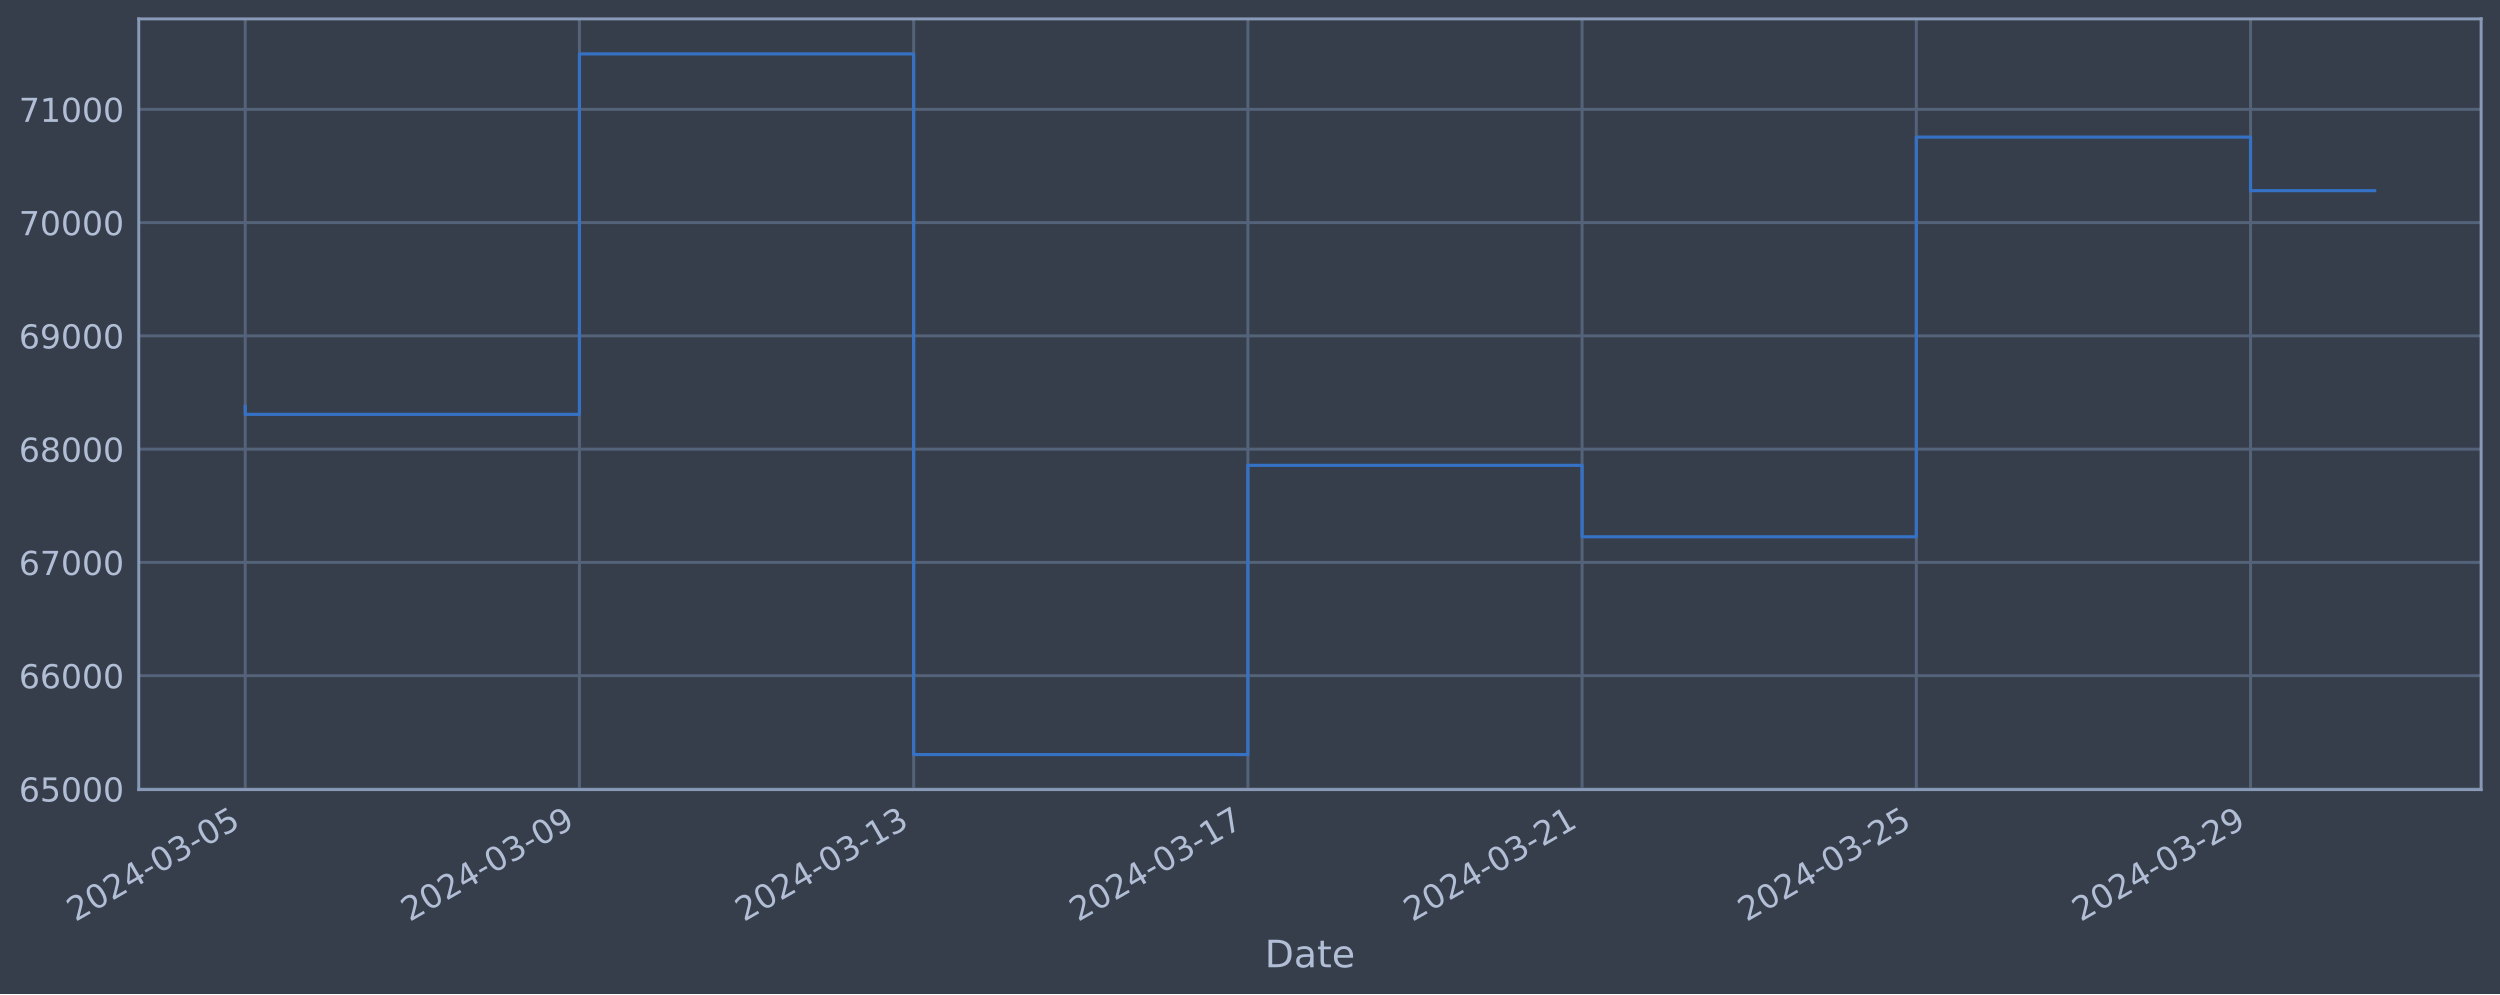
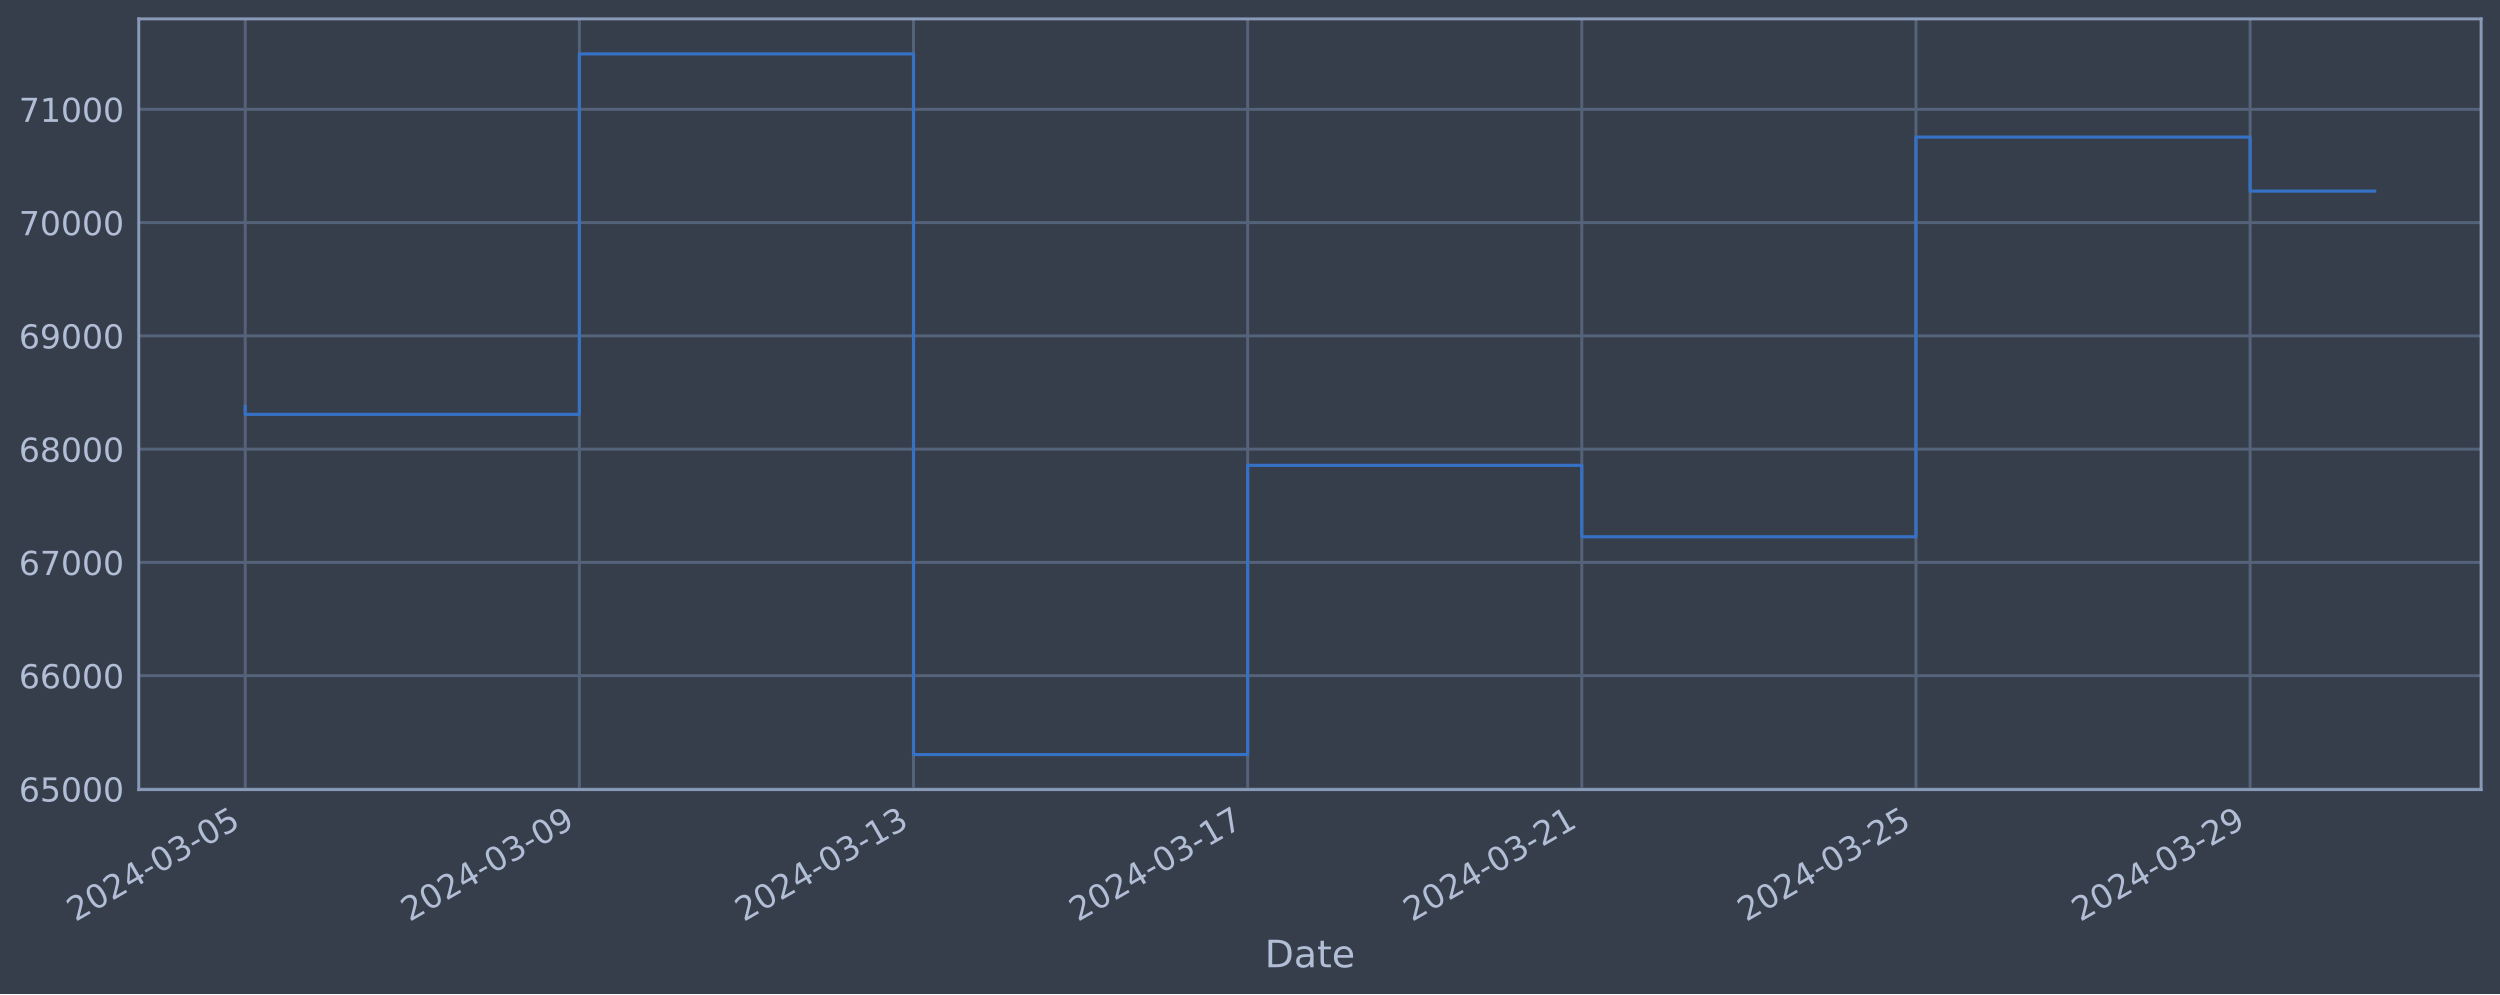
<svg xmlns="http://www.w3.org/2000/svg" xmlns:xlink="http://www.w3.org/1999/xlink" width="952.884pt" height="378.87pt" viewBox="0 0 952.884 378.87" version="1.1">
  <defs>
    <style type="text/css">*{stroke-linejoin: round; stroke-linecap: butt}</style>
  </defs>
  <g id="figure_1">
    <g id="patch_1">
      <path d="M 0 378.87  L 952.884 378.87  L 952.884 0  L 0 0  z " style="fill: #373e4b" />
    </g>
    <g id="axes_1">
      <g id="patch_2">
        <path d="M 52.884 300.96  L 945.684 300.96  L 945.684 7.2  L 52.884 7.2  z " style="fill: #373e4b" />
      </g>
      <g id="matplotlib.axis_1">
        <g id="xtick_1">
          <g id="line2d_1">
-             <path d="M 93.466 300.96  L 93.466 7.2  " clip-path="url(#p47855e730e)" style="fill: none; stroke: #546379; stroke-width: 1.12; stroke-linecap: square" />
+             <path d="M 93.466 300.96  L 93.466 7.2  " clip-path="url(#p98c2d11f20)" style="fill: none; stroke: #546379; stroke-width: 1.12; stroke-linecap: square" />
          </g>
          <g id="line2d_2" />
          <g id="text_1">
            <g style="fill: #b1bed6" transform="translate(28.74006 351.4642) rotate(-30) scale(0.126 -0.126)">
              <defs>
                <path id="DejaVuSans-32" d="M 1228 531  L 3431 531  L 3431 0  L 469 0  L 469 531  Q 828 903 1448 1529  Q 2069 2156 2228 2338  Q 2531 2678 2651 2914  Q 2772 3150 2772 3378  Q 2772 3750 2511 3984  Q 2250 4219 1831 4219  Q 1534 4219 1204 4116  Q 875 4013 500 3803  L 500 4441  Q 881 4594 1212 4672  Q 1544 4750 1819 4750  Q 2544 4750 2975 4387  Q 3406 4025 3406 3419  Q 3406 3131 3298 2873  Q 3191 2616 2906 2266  Q 2828 2175 2409 1742  Q 1991 1309 1228 531  z " transform="scale(0.015625)" />
                <path id="DejaVuSans-30" d="M 2034 4250  Q 1547 4250 1301 3770  Q 1056 3291 1056 2328  Q 1056 1369 1301 889  Q 1547 409 2034 409  Q 2525 409 2770 889  Q 3016 1369 3016 2328  Q 3016 3291 2770 3770  Q 2525 4250 2034 4250  z M 2034 4750  Q 2819 4750 3233 4129  Q 3647 3509 3647 2328  Q 3647 1150 3233 529  Q 2819 -91 2034 -91  Q 1250 -91 836 529  Q 422 1150 422 2328  Q 422 3509 836 4129  Q 1250 4750 2034 4750  z " transform="scale(0.015625)" />
                <path id="DejaVuSans-34" d="M 2419 4116  L 825 1625  L 2419 1625  L 2419 4116  z M 2253 4666  L 3047 4666  L 3047 1625  L 3713 1625  L 3713 1100  L 3047 1100  L 3047 0  L 2419 0  L 2419 1100  L 313 1100  L 313 1709  L 2253 4666  z " transform="scale(0.015625)" />
                <path id="DejaVuSans-2d" d="M 313 2009  L 1997 2009  L 1997 1497  L 313 1497  L 313 2009  z " transform="scale(0.015625)" />
                <path id="DejaVuSans-33" d="M 2597 2516  Q 3050 2419 3304 2112  Q 3559 1806 3559 1356  Q 3559 666 3084 287  Q 2609 -91 1734 -91  Q 1441 -91 1130 -33  Q 819 25 488 141  L 488 750  Q 750 597 1062 519  Q 1375 441 1716 441  Q 2309 441 2620 675  Q 2931 909 2931 1356  Q 2931 1769 2642 2001  Q 2353 2234 1838 2234  L 1294 2234  L 1294 2753  L 1863 2753  Q 2328 2753 2575 2939  Q 2822 3125 2822 3475  Q 2822 3834 2567 4026  Q 2313 4219 1838 4219  Q 1578 4219 1281 4162  Q 984 4106 628 3988  L 628 4550  Q 988 4650 1302 4700  Q 1616 4750 1894 4750  Q 2613 4750 3031 4423  Q 3450 4097 3450 3541  Q 3450 3153 3228 2886  Q 3006 2619 2597 2516  z " transform="scale(0.015625)" />
                <path id="DejaVuSans-35" d="M 691 4666  L 3169 4666  L 3169 4134  L 1269 4134  L 1269 2991  Q 1406 3038 1543 3061  Q 1681 3084 1819 3084  Q 2600 3084 3056 2656  Q 3513 2228 3513 1497  Q 3513 744 3044 326  Q 2575 -91 1722 -91  Q 1428 -91 1123 -41  Q 819 9 494 109  L 494 744  Q 775 591 1075 516  Q 1375 441 1709 441  Q 2250 441 2565 725  Q 2881 1009 2881 1497  Q 2881 1984 2565 2268  Q 2250 2553 1709 2553  Q 1456 2553 1204 2497  Q 953 2441 691 2322  L 691 4666  z " transform="scale(0.015625)" />
              </defs>
              <use xlink:href="#DejaVuSans-32" />
              <use xlink:href="#DejaVuSans-30" x="63.623" />
              <use xlink:href="#DejaVuSans-32" x="127.246" />
              <use xlink:href="#DejaVuSans-34" x="190.869" />
              <use xlink:href="#DejaVuSans-2d" x="254.492" />
              <use xlink:href="#DejaVuSans-30" x="290.576" />
              <use xlink:href="#DejaVuSans-33" x="354.199" />
              <use xlink:href="#DejaVuSans-2d" x="417.822" />
              <use xlink:href="#DejaVuSans-30" x="453.906" />
              <use xlink:href="#DejaVuSans-35" x="517.529" />
            </g>
          </g>
        </g>
        <g id="xtick_2">
          <g id="line2d_3">
-             <path d="M 220.855 300.96  L 220.855 7.2  " clip-path="url(#p47855e730e)" style="fill: none; stroke: #546379; stroke-width: 1.12; stroke-linecap: square" />
+             <path d="M 220.827 300.96  L 220.827 7.2  " clip-path="url(#p98c2d11f20)" style="fill: none; stroke: #546379; stroke-width: 1.12; stroke-linecap: square" />
          </g>
          <g id="line2d_4" />
          <g id="text_2">
-             <g style="fill: #b1bed6" transform="translate(156.1292 351.4642) rotate(-30) scale(0.126 -0.126)">
+             <g style="fill: #b1bed6" transform="translate(156.1015 351.4642) rotate(-30) scale(0.126 -0.126)">
              <defs>
                <path id="DejaVuSans-39" d="M 703 97  L 703 672  Q 941 559 1184 500  Q 1428 441 1663 441  Q 2288 441 2617 861  Q 2947 1281 2994 2138  Q 2813 1869 2534 1725  Q 2256 1581 1919 1581  Q 1219 1581 811 2004  Q 403 2428 403 3163  Q 403 3881 828 4315  Q 1253 4750 1959 4750  Q 2769 4750 3195 4129  Q 3622 3509 3622 2328  Q 3622 1225 3098 567  Q 2575 -91 1691 -91  Q 1453 -91 1209 -44  Q 966 3 703 97  z M 1959 2075  Q 2384 2075 2632 2365  Q 2881 2656 2881 3163  Q 2881 3666 2632 3958  Q 2384 4250 1959 4250  Q 1534 4250 1286 3958  Q 1038 3666 1038 3163  Q 1038 2656 1286 2365  Q 1534 2075 1959 2075  z " transform="scale(0.015625)" />
              </defs>
              <use xlink:href="#DejaVuSans-32" />
              <use xlink:href="#DejaVuSans-30" x="63.623" />
              <use xlink:href="#DejaVuSans-32" x="127.246" />
              <use xlink:href="#DejaVuSans-34" x="190.869" />
              <use xlink:href="#DejaVuSans-2d" x="254.492" />
              <use xlink:href="#DejaVuSans-30" x="290.576" />
              <use xlink:href="#DejaVuSans-33" x="354.199" />
              <use xlink:href="#DejaVuSans-2d" x="417.822" />
              <use xlink:href="#DejaVuSans-30" x="453.906" />
              <use xlink:href="#DejaVuSans-39" x="517.529" />
            </g>
          </g>
        </g>
        <g id="xtick_3">
          <g id="line2d_5">
-             <path d="M 348.244 300.96  L 348.244 7.2  " clip-path="url(#p47855e730e)" style="fill: none; stroke: #546379; stroke-width: 1.12; stroke-linecap: square" />
+             <path d="M 348.188 300.96  L 348.188 7.2  " clip-path="url(#p98c2d11f20)" style="fill: none; stroke: #546379; stroke-width: 1.12; stroke-linecap: square" />
          </g>
          <g id="line2d_6" />
          <g id="text_3">
-             <g style="fill: #b1bed6" transform="translate(283.5184 351.4642) rotate(-30) scale(0.126 -0.126)">
+             <g style="fill: #b1bed6" transform="translate(283.4629 351.4642) rotate(-30) scale(0.126 -0.126)">
              <defs>
                <path id="DejaVuSans-31" d="M 794 531  L 1825 531  L 1825 4091  L 703 3866  L 703 4441  L 1819 4666  L 2450 4666  L 2450 531  L 3481 531  L 3481 0  L 794 0  L 794 531  z " transform="scale(0.015625)" />
              </defs>
              <use xlink:href="#DejaVuSans-32" />
              <use xlink:href="#DejaVuSans-30" x="63.623" />
              <use xlink:href="#DejaVuSans-32" x="127.246" />
              <use xlink:href="#DejaVuSans-34" x="190.869" />
              <use xlink:href="#DejaVuSans-2d" x="254.492" />
              <use xlink:href="#DejaVuSans-30" x="290.576" />
              <use xlink:href="#DejaVuSans-33" x="354.199" />
              <use xlink:href="#DejaVuSans-2d" x="417.822" />
              <use xlink:href="#DejaVuSans-31" x="453.906" />
              <use xlink:href="#DejaVuSans-33" x="517.529" />
            </g>
          </g>
        </g>
        <g id="xtick_4">
          <g id="line2d_7">
-             <path d="M 475.633 300.96  L 475.633 7.2  " clip-path="url(#p47855e730e)" style="fill: none; stroke: #546379; stroke-width: 1.12; stroke-linecap: square" />
+             <path d="M 475.55 300.96  L 475.55 7.2  " clip-path="url(#p98c2d11f20)" style="fill: none; stroke: #546379; stroke-width: 1.12; stroke-linecap: square" />
          </g>
          <g id="line2d_8" />
          <g id="text_4">
-             <g style="fill: #b1bed6" transform="translate(410.9076 351.4642) rotate(-30) scale(0.126 -0.126)">
+             <g style="fill: #b1bed6" transform="translate(410.8243 351.4642) rotate(-30) scale(0.126 -0.126)">
              <defs>
                <path id="DejaVuSans-37" d="M 525 4666  L 3525 4666  L 3525 4397  L 1831 0  L 1172 0  L 2766 4134  L 525 4134  L 525 4666  z " transform="scale(0.015625)" />
              </defs>
              <use xlink:href="#DejaVuSans-32" />
              <use xlink:href="#DejaVuSans-30" x="63.623" />
              <use xlink:href="#DejaVuSans-32" x="127.246" />
              <use xlink:href="#DejaVuSans-34" x="190.869" />
              <use xlink:href="#DejaVuSans-2d" x="254.492" />
              <use xlink:href="#DejaVuSans-30" x="290.576" />
              <use xlink:href="#DejaVuSans-33" x="354.199" />
              <use xlink:href="#DejaVuSans-2d" x="417.822" />
              <use xlink:href="#DejaVuSans-31" x="453.906" />
              <use xlink:href="#DejaVuSans-37" x="517.529" />
            </g>
          </g>
        </g>
        <g id="xtick_5">
          <g id="line2d_9">
-             <path d="M 603.022 300.96  L 603.022 7.2  " clip-path="url(#p47855e730e)" style="fill: none; stroke: #546379; stroke-width: 1.12; stroke-linecap: square" />
+             <path d="M 602.911 300.96  L 602.911 7.2  " clip-path="url(#p98c2d11f20)" style="fill: none; stroke: #546379; stroke-width: 1.12; stroke-linecap: square" />
          </g>
          <g id="line2d_10" />
          <g id="text_5">
-             <g style="fill: #b1bed6" transform="translate(538.2967 351.4642) rotate(-30) scale(0.126 -0.126)">
+             <g style="fill: #b1bed6" transform="translate(538.1857 351.4642) rotate(-30) scale(0.126 -0.126)">
              <use xlink:href="#DejaVuSans-32" />
              <use xlink:href="#DejaVuSans-30" x="63.623" />
              <use xlink:href="#DejaVuSans-32" x="127.246" />
              <use xlink:href="#DejaVuSans-34" x="190.869" />
              <use xlink:href="#DejaVuSans-2d" x="254.492" />
              <use xlink:href="#DejaVuSans-30" x="290.576" />
              <use xlink:href="#DejaVuSans-33" x="354.199" />
              <use xlink:href="#DejaVuSans-2d" x="417.822" />
              <use xlink:href="#DejaVuSans-32" x="453.906" />
              <use xlink:href="#DejaVuSans-31" x="517.529" />
            </g>
          </g>
        </g>
        <g id="xtick_6">
          <g id="line2d_11">
-             <path d="M 730.411 300.96  L 730.411 7.2  " clip-path="url(#p47855e730e)" style="fill: none; stroke: #546379; stroke-width: 1.12; stroke-linecap: square" />
+             <path d="M 730.273 300.96  L 730.273 7.2  " clip-path="url(#p98c2d11f20)" style="fill: none; stroke: #546379; stroke-width: 1.12; stroke-linecap: square" />
          </g>
          <g id="line2d_12" />
          <g id="text_6">
-             <g style="fill: #b1bed6" transform="translate(665.6859 351.4642) rotate(-30) scale(0.126 -0.126)">
+             <g style="fill: #b1bed6" transform="translate(665.5471 351.4642) rotate(-30) scale(0.126 -0.126)">
              <use xlink:href="#DejaVuSans-32" />
              <use xlink:href="#DejaVuSans-30" x="63.623" />
              <use xlink:href="#DejaVuSans-32" x="127.246" />
              <use xlink:href="#DejaVuSans-34" x="190.869" />
              <use xlink:href="#DejaVuSans-2d" x="254.492" />
              <use xlink:href="#DejaVuSans-30" x="290.576" />
              <use xlink:href="#DejaVuSans-33" x="354.199" />
              <use xlink:href="#DejaVuSans-2d" x="417.822" />
              <use xlink:href="#DejaVuSans-32" x="453.906" />
              <use xlink:href="#DejaVuSans-35" x="517.529" />
            </g>
          </g>
        </g>
        <g id="xtick_7">
          <g id="line2d_13">
-             <path d="M 857.801 300.96  L 857.801 7.2  " clip-path="url(#p47855e730e)" style="fill: none; stroke: #546379; stroke-width: 1.12; stroke-linecap: square" />
+             <path d="M 857.634 300.96  L 857.634 7.2  " clip-path="url(#p98c2d11f20)" style="fill: none; stroke: #546379; stroke-width: 1.12; stroke-linecap: square" />
          </g>
          <g id="line2d_14" />
          <g id="text_7">
-             <g style="fill: #b1bed6" transform="translate(793.0751 351.4642) rotate(-30) scale(0.126 -0.126)">
+             <g style="fill: #b1bed6" transform="translate(792.9085 351.4642) rotate(-30) scale(0.126 -0.126)">
              <use xlink:href="#DejaVuSans-32" />
              <use xlink:href="#DejaVuSans-30" x="63.623" />
              <use xlink:href="#DejaVuSans-32" x="127.246" />
              <use xlink:href="#DejaVuSans-34" x="190.869" />
              <use xlink:href="#DejaVuSans-2d" x="254.492" />
              <use xlink:href="#DejaVuSans-30" x="290.576" />
              <use xlink:href="#DejaVuSans-33" x="354.199" />
              <use xlink:href="#DejaVuSans-2d" x="417.822" />
              <use xlink:href="#DejaVuSans-32" x="453.906" />
              <use xlink:href="#DejaVuSans-39" x="517.529" />
            </g>
          </g>
        </g>
        <g id="text_8">
          <g style="fill: #b1bed6" transform="translate(482.0746 368.6753) scale(0.144 -0.144)">
            <defs>
              <path id="DejaVuSans-44" d="M 1259 4147  L 1259 519  L 2022 519  Q 2988 519 3436 956  Q 3884 1394 3884 2338  Q 3884 3275 3436 3711  Q 2988 4147 2022 4147  L 1259 4147  z M 628 4666  L 1925 4666  Q 3281 4666 3915 4102  Q 4550 3538 4550 2338  Q 4550 1131 3912 565  Q 3275 0 1925 0  L 628 0  L 628 4666  z " transform="scale(0.015625)" />
              <path id="DejaVuSans-61" d="M 2194 1759  Q 1497 1759 1228 1600  Q 959 1441 959 1056  Q 959 750 1161 570  Q 1363 391 1709 391  Q 2188 391 2477 730  Q 2766 1069 2766 1631  L 2766 1759  L 2194 1759  z M 3341 1997  L 3341 0  L 2766 0  L 2766 531  Q 2569 213 2275 61  Q 1981 -91 1556 -91  Q 1019 -91 701 211  Q 384 513 384 1019  Q 384 1609 779 1909  Q 1175 2209 1959 2209  L 2766 2209  L 2766 2266  Q 2766 2663 2505 2880  Q 2244 3097 1772 3097  Q 1472 3097 1187 3025  Q 903 2953 641 2809  L 641 3341  Q 956 3463 1253 3523  Q 1550 3584 1831 3584  Q 2591 3584 2966 3190  Q 3341 2797 3341 1997  z " transform="scale(0.015625)" />
              <path id="DejaVuSans-74" d="M 1172 4494  L 1172 3500  L 2356 3500  L 2356 3053  L 1172 3053  L 1172 1153  Q 1172 725 1289 603  Q 1406 481 1766 481  L 2356 481  L 2356 0  L 1766 0  Q 1100 0 847 248  Q 594 497 594 1153  L 594 3053  L 172 3053  L 172 3500  L 594 3500  L 594 4494  L 1172 4494  z " transform="scale(0.015625)" />
              <path id="DejaVuSans-65" d="M 3597 1894  L 3597 1613  L 953 1613  Q 991 1019 1311 708  Q 1631 397 2203 397  Q 2534 397 2845 478  Q 3156 559 3463 722  L 3463 178  Q 3153 47 2828 -22  Q 2503 -91 2169 -91  Q 1331 -91 842 396  Q 353 884 353 1716  Q 353 2575 817 3079  Q 1281 3584 2069 3584  Q 2775 3584 3186 3129  Q 3597 2675 3597 1894  z M 3022 2063  Q 3016 2534 2758 2815  Q 2500 3097 2075 3097  Q 1594 3097 1305 2825  Q 1016 2553 972 2059  L 3022 2063  z " transform="scale(0.015625)" />
            </defs>
            <use xlink:href="#DejaVuSans-44" />
            <use xlink:href="#DejaVuSans-61" x="77.002" />
            <use xlink:href="#DejaVuSans-74" x="138.281" />
            <use xlink:href="#DejaVuSans-65" x="177.49" />
          </g>
        </g>
      </g>
      <g id="matplotlib.axis_2">
        <g id="ytick_1">
          <g id="line2d_15">
-             <path d="M 52.884 300.718  L 945.684 300.718  " clip-path="url(#p47855e730e)" style="fill: none; stroke: #546379; stroke-width: 1.12; stroke-linecap: square" />
+             <path d="M 52.884 300.718  L 945.684 300.718  " clip-path="url(#p98c2d11f20)" style="fill: none; stroke: #546379; stroke-width: 1.12; stroke-linecap: square" />
          </g>
          <g id="line2d_16" />
          <g id="text_9">
            <g style="fill: #b1bed6" transform="translate(7.2 305.5049) scale(0.126 -0.126)">
              <defs>
                <path id="DejaVuSans-36" d="M 2113 2584  Q 1688 2584 1439 2293  Q 1191 2003 1191 1497  Q 1191 994 1439 701  Q 1688 409 2113 409  Q 2538 409 2786 701  Q 3034 994 3034 1497  Q 3034 2003 2786 2293  Q 2538 2584 2113 2584  z M 3366 4563  L 3366 3988  Q 3128 4100 2886 4159  Q 2644 4219 2406 4219  Q 1781 4219 1451 3797  Q 1122 3375 1075 2522  Q 1259 2794 1537 2939  Q 1816 3084 2150 3084  Q 2853 3084 3261 2657  Q 3669 2231 3669 1497  Q 3669 778 3244 343  Q 2819 -91 2113 -91  Q 1303 -91 875 529  Q 447 1150 447 2328  Q 447 3434 972 4092  Q 1497 4750 2381 4750  Q 2619 4750 2861 4703  Q 3103 4656 3366 4563  z " transform="scale(0.015625)" />
              </defs>
              <use xlink:href="#DejaVuSans-36" />
              <use xlink:href="#DejaVuSans-35" x="63.623" />
              <use xlink:href="#DejaVuSans-30" x="127.246" />
              <use xlink:href="#DejaVuSans-30" x="190.869" />
              <use xlink:href="#DejaVuSans-30" x="254.492" />
            </g>
          </g>
        </g>
        <g id="ytick_2">
          <g id="line2d_17">
-             <path d="M 52.884 257.544  L 945.684 257.544  " clip-path="url(#p47855e730e)" style="fill: none; stroke: #546379; stroke-width: 1.12; stroke-linecap: square" />
+             <path d="M 52.884 257.544  L 945.684 257.544  " clip-path="url(#p98c2d11f20)" style="fill: none; stroke: #546379; stroke-width: 1.12; stroke-linecap: square" />
          </g>
          <g id="line2d_18" />
          <g id="text_10">
            <g style="fill: #b1bed6" transform="translate(7.2 262.331) scale(0.126 -0.126)">
              <use xlink:href="#DejaVuSans-36" />
              <use xlink:href="#DejaVuSans-36" x="63.623" />
              <use xlink:href="#DejaVuSans-30" x="127.246" />
              <use xlink:href="#DejaVuSans-30" x="190.869" />
              <use xlink:href="#DejaVuSans-30" x="254.492" />
            </g>
          </g>
        </g>
        <g id="ytick_3">
          <g id="line2d_19">
-             <path d="M 52.884 214.37  L 945.684 214.37  " clip-path="url(#p47855e730e)" style="fill: none; stroke: #546379; stroke-width: 1.12; stroke-linecap: square" />
+             <path d="M 52.884 214.37  L 945.684 214.37  " clip-path="url(#p98c2d11f20)" style="fill: none; stroke: #546379; stroke-width: 1.12; stroke-linecap: square" />
          </g>
          <g id="line2d_20" />
          <g id="text_11">
            <g style="fill: #b1bed6" transform="translate(7.2 219.157) scale(0.126 -0.126)">
              <use xlink:href="#DejaVuSans-36" />
              <use xlink:href="#DejaVuSans-37" x="63.623" />
              <use xlink:href="#DejaVuSans-30" x="127.246" />
              <use xlink:href="#DejaVuSans-30" x="190.869" />
              <use xlink:href="#DejaVuSans-30" x="254.492" />
            </g>
          </g>
        </g>
        <g id="ytick_4">
          <g id="line2d_21">
-             <path d="M 52.884 171.196  L 945.684 171.196  " clip-path="url(#p47855e730e)" style="fill: none; stroke: #546379; stroke-width: 1.12; stroke-linecap: square" />
+             <path d="M 52.884 171.196  L 945.684 171.196  " clip-path="url(#p98c2d11f20)" style="fill: none; stroke: #546379; stroke-width: 1.12; stroke-linecap: square" />
          </g>
          <g id="line2d_22" />
          <g id="text_12">
            <g style="fill: #b1bed6" transform="translate(7.2 175.9831) scale(0.126 -0.126)">
              <defs>
                <path id="DejaVuSans-38" d="M 2034 2216  Q 1584 2216 1326 1975  Q 1069 1734 1069 1313  Q 1069 891 1326 650  Q 1584 409 2034 409  Q 2484 409 2743 651  Q 3003 894 3003 1313  Q 3003 1734 2745 1975  Q 2488 2216 2034 2216  z M 1403 2484  Q 997 2584 770 2862  Q 544 3141 544 3541  Q 544 4100 942 4425  Q 1341 4750 2034 4750  Q 2731 4750 3128 4425  Q 3525 4100 3525 3541  Q 3525 3141 3298 2862  Q 3072 2584 2669 2484  Q 3125 2378 3379 2068  Q 3634 1759 3634 1313  Q 3634 634 3220 271  Q 2806 -91 2034 -91  Q 1263 -91 848 271  Q 434 634 434 1313  Q 434 1759 690 2068  Q 947 2378 1403 2484  z M 1172 3481  Q 1172 3119 1398 2916  Q 1625 2713 2034 2713  Q 2441 2713 2670 2916  Q 2900 3119 2900 3481  Q 2900 3844 2670 4047  Q 2441 4250 2034 4250  Q 1625 4250 1398 4047  Q 1172 3844 1172 3481  z " transform="scale(0.015625)" />
              </defs>
              <use xlink:href="#DejaVuSans-36" />
              <use xlink:href="#DejaVuSans-38" x="63.623" />
              <use xlink:href="#DejaVuSans-30" x="127.246" />
              <use xlink:href="#DejaVuSans-30" x="190.869" />
              <use xlink:href="#DejaVuSans-30" x="254.492" />
            </g>
          </g>
        </g>
        <g id="ytick_5">
          <g id="line2d_23">
-             <path d="M 52.884 128.022  L 945.684 128.022  " clip-path="url(#p47855e730e)" style="fill: none; stroke: #546379; stroke-width: 1.12; stroke-linecap: square" />
+             <path d="M 52.884 128.022  L 945.684 128.022  " clip-path="url(#p98c2d11f20)" style="fill: none; stroke: #546379; stroke-width: 1.12; stroke-linecap: square" />
          </g>
          <g id="line2d_24" />
          <g id="text_13">
            <g style="fill: #b1bed6" transform="translate(7.2 132.8092) scale(0.126 -0.126)">
              <use xlink:href="#DejaVuSans-36" />
              <use xlink:href="#DejaVuSans-39" x="63.623" />
              <use xlink:href="#DejaVuSans-30" x="127.246" />
              <use xlink:href="#DejaVuSans-30" x="190.869" />
              <use xlink:href="#DejaVuSans-30" x="254.492" />
            </g>
          </g>
        </g>
        <g id="ytick_6">
          <g id="line2d_25">
-             <path d="M 52.884 84.848  L 945.684 84.848  " clip-path="url(#p47855e730e)" style="fill: none; stroke: #546379; stroke-width: 1.12; stroke-linecap: square" />
+             <path d="M 52.884 84.848  L 945.684 84.848  " clip-path="url(#p98c2d11f20)" style="fill: none; stroke: #546379; stroke-width: 1.12; stroke-linecap: square" />
          </g>
          <g id="line2d_26" />
          <g id="text_14">
            <g style="fill: #b1bed6" transform="translate(7.2 89.63523) scale(0.126 -0.126)">
              <use xlink:href="#DejaVuSans-37" />
              <use xlink:href="#DejaVuSans-30" x="63.623" />
              <use xlink:href="#DejaVuSans-30" x="127.246" />
              <use xlink:href="#DejaVuSans-30" x="190.869" />
              <use xlink:href="#DejaVuSans-30" x="254.492" />
            </g>
          </g>
        </g>
        <g id="ytick_7">
          <g id="line2d_27">
-             <path d="M 52.884 41.674  L 945.684 41.674  " clip-path="url(#p47855e730e)" style="fill: none; stroke: #546379; stroke-width: 1.12; stroke-linecap: square" />
+             <path d="M 52.884 41.674  L 945.684 41.674  " clip-path="url(#p98c2d11f20)" style="fill: none; stroke: #546379; stroke-width: 1.12; stroke-linecap: square" />
          </g>
          <g id="line2d_28" />
          <g id="text_15">
            <g style="fill: #b1bed6" transform="translate(7.2 46.4613) scale(0.126 -0.126)">
              <use xlink:href="#DejaVuSans-37" />
              <use xlink:href="#DejaVuSans-31" x="63.623" />
              <use xlink:href="#DejaVuSans-30" x="127.246" />
              <use xlink:href="#DejaVuSans-30" x="190.869" />
              <use xlink:href="#DejaVuSans-30" x="254.492" />
            </g>
          </g>
        </g>
      </g>
      <g id="line2d_29">
-         <path d="M 93.466 154.891  L 93.466 157.946  L 220.855 157.946  L 220.855 20.553  L 348.244 20.553  L 348.244 287.607  L 475.633 287.607  L 475.633 177.362  L 603.022 177.362  L 603.022 204.598  L 730.411 204.598  L 730.411 52.265  L 857.801 52.265  L 857.801 72.659  L 905.102 72.659  " clip-path="url(#p47855e730e)" style="fill: none; stroke: #3572c6; stroke-width: 1.2; stroke-linecap: square" />
+         <path d="M 93.466 154.891  L 93.466 157.946  L 220.827 157.946  L 220.827 20.553  L 348.188 20.553  L 348.188 287.607  L 475.55 287.607  L 475.55 177.362  L 602.911 177.362  L 602.911 204.598  L 730.273 204.598  L 730.273 52.265  L 857.634 52.265  L 857.634 72.846  L 905.102 72.846  " clip-path="url(#p98c2d11f20)" style="fill: none; stroke: #3572c6; stroke-width: 1.2; stroke-linecap: square" />
      </g>
      <g id="patch_3">
        <path d="M 52.884 300.96  L 52.884 7.2  " style="fill: none; stroke: #899ab8; stroke-width: 1.12; stroke-linejoin: miter; stroke-linecap: square" />
      </g>
      <g id="patch_4">
        <path d="M 945.684 300.96  L 945.684 7.2  " style="fill: none; stroke: #899ab8; stroke-width: 1.12; stroke-linejoin: miter; stroke-linecap: square" />
      </g>
      <g id="patch_5">
        <path d="M 52.884 300.96  L 945.684 300.96  " style="fill: none; stroke: #899ab8; stroke-width: 1.12; stroke-linejoin: miter; stroke-linecap: square" />
      </g>
      <g id="patch_6">
        <path d="M 52.884 7.2  L 945.684 7.2  " style="fill: none; stroke: #899ab8; stroke-width: 1.12; stroke-linejoin: miter; stroke-linecap: square" />
      </g>
    </g>
  </g>
  <defs>
-     <clipPath id="p47855e730e">
+     <clipPath id="p98c2d11f20">
      <rect x="52.884" y="7.2" width="892.8" height="293.76" />
    </clipPath>
  </defs>
</svg>
